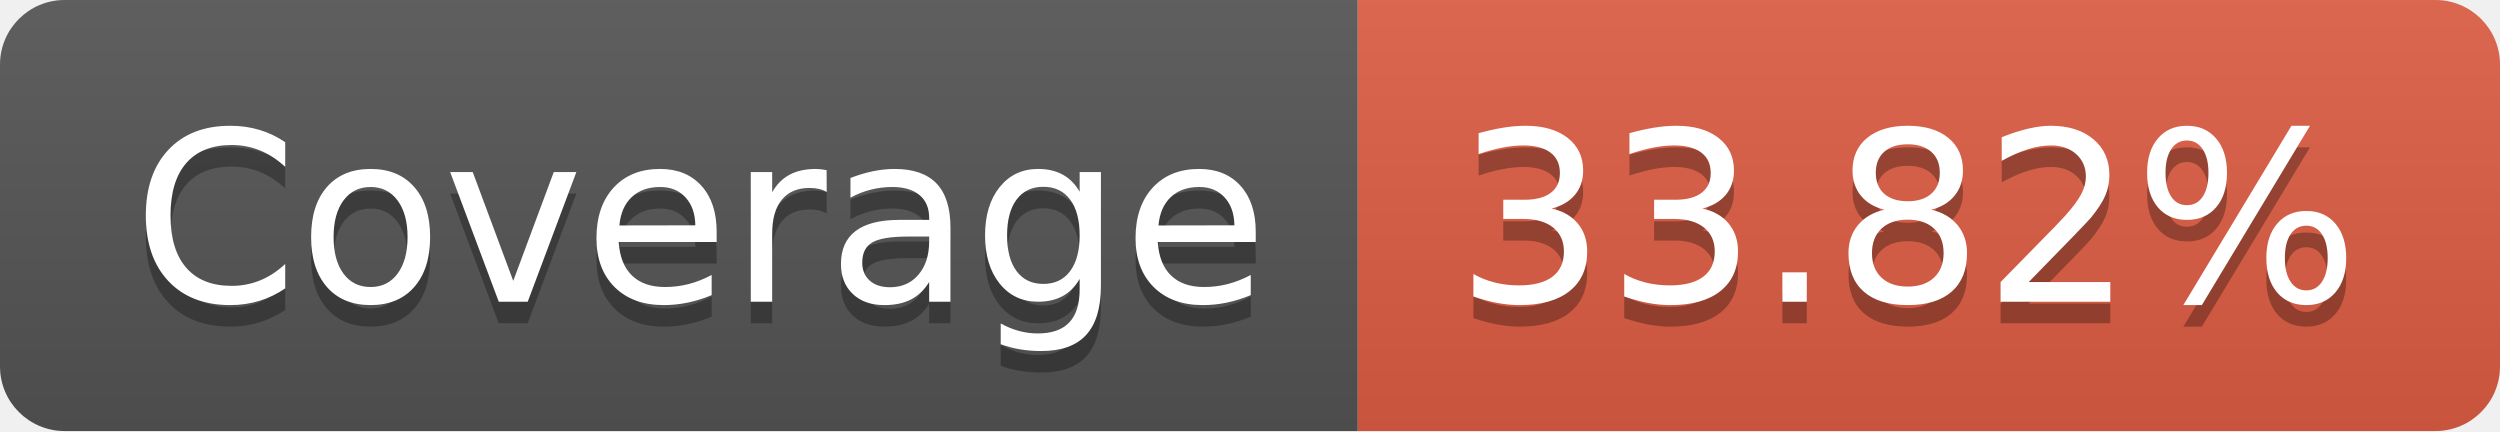
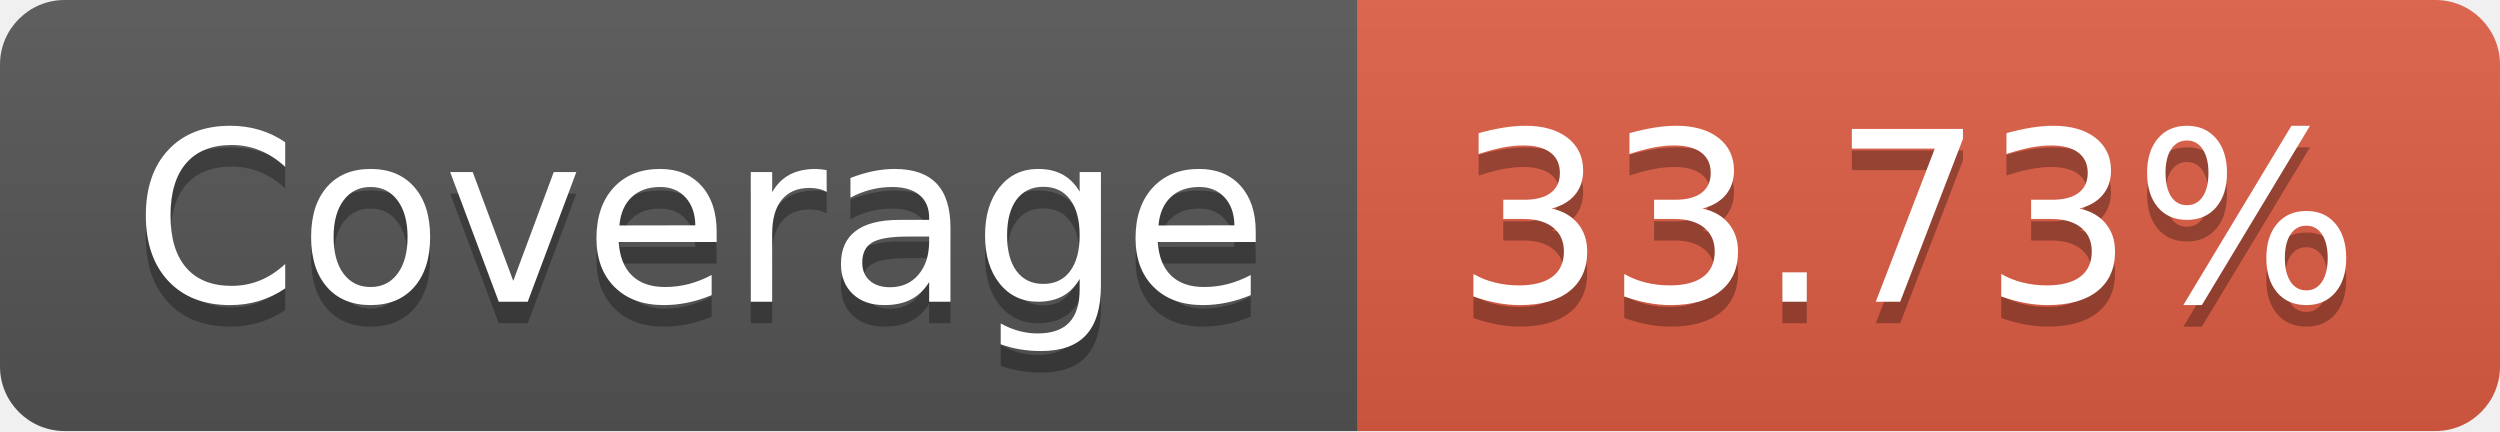
<svg xmlns="http://www.w3.org/2000/svg" width="116" height="20">
  <linearGradient id="b" x2="0" y2="100%">
    <stop offset="0" stop-color="#bbb" stop-opacity=".1" />
    <stop offset="1" stop-opacity=".1" />
  </linearGradient>
  <clipPath id="a">
    <rect width="116" height="20" rx="3" fill="#fff" />
  </clipPath>
  <g clip-path="url(#a)">
    <path fill="#555" d="M0 0h63v20H0z" />
    <path fill="#e05d44" d="M63 0h53v20H63z" />
    <path fill="url(#b)" d="M0 0h116v20H0z" />
  </g>
  <g fill="#fff" text-anchor="middle" font-family="DejaVu Sans,Verdana,Geneva,sans-serif" font-size="110">
    <text x="325" y="150" fill="#010101" fill-opacity=".3" transform="scale(.1)" textLength="530">Coverage</text>
    <text x="325" y="140" transform="scale(.1)" textLength="530">Coverage</text>
-     <text x="885" y="150" fill="#010101" fill-opacity=".3" transform="scale(.1)" textLength="430">33.82%</text>
-     <text x="885" y="140" transform="scale(.1)" textLength="430">33.82%</text>
+     <text x="885" y="150" fill="#010101" fill-opacity=".3" transform="scale(.1)" textLength="430">33.73%</text>
+     <text x="885" y="140" transform="scale(.1)" textLength="430">33.73%</text>
  </g>
</svg>
